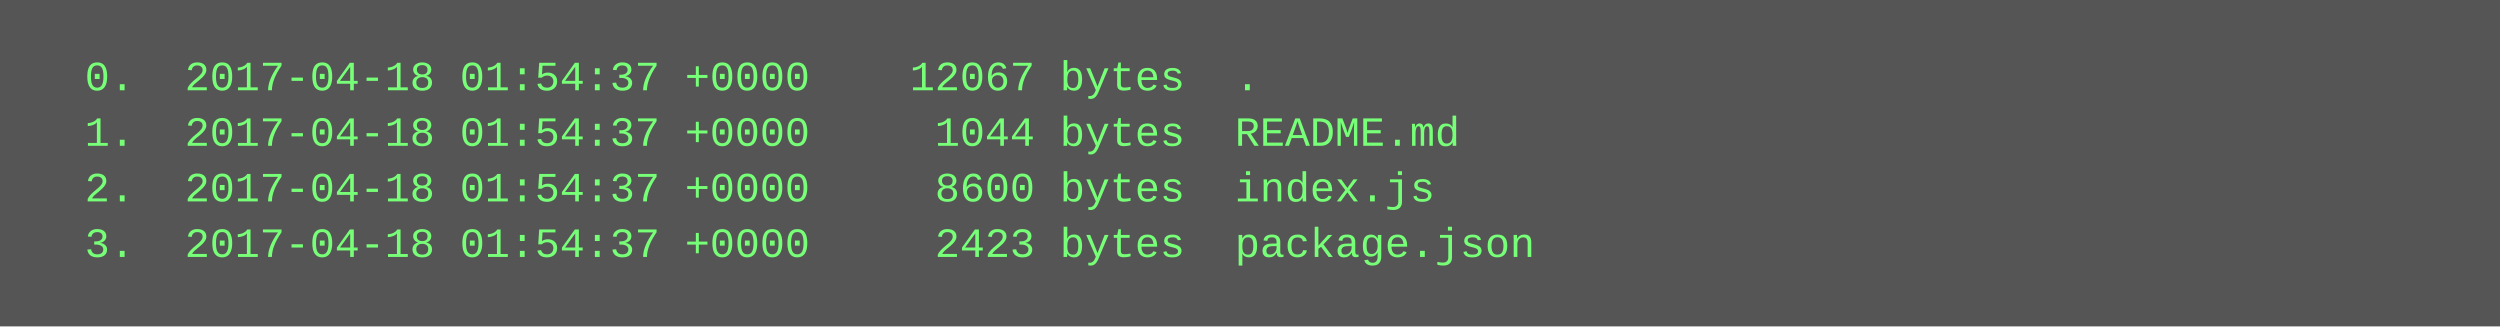
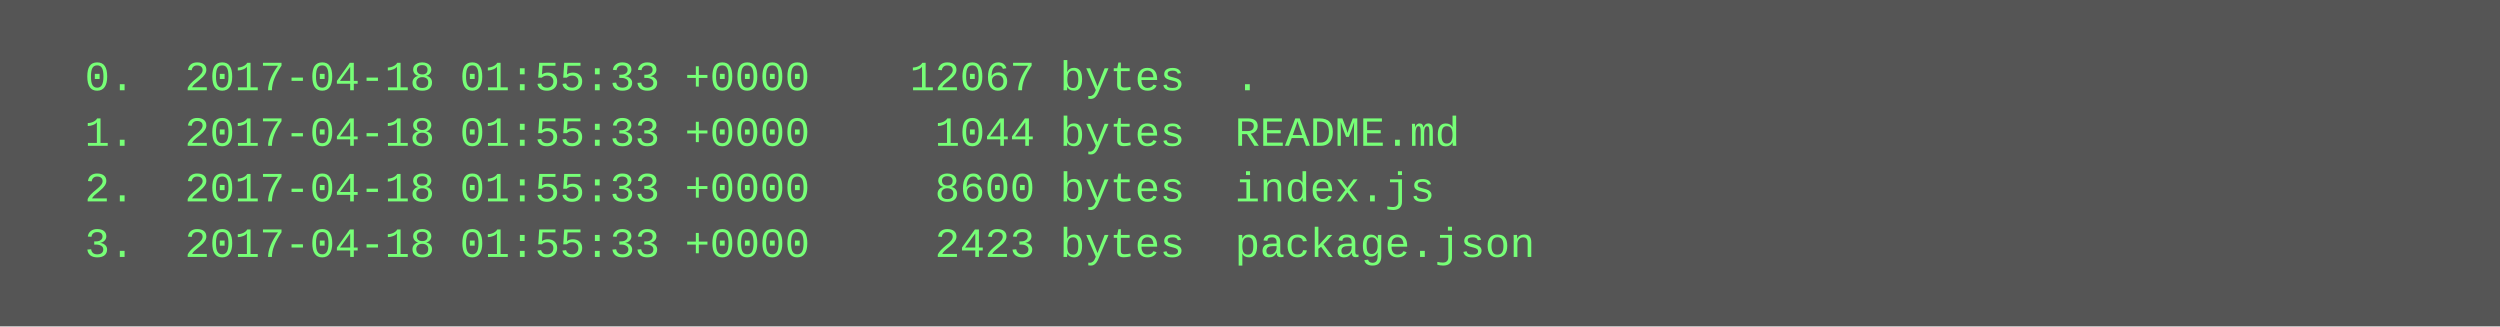
<svg xmlns="http://www.w3.org/2000/svg" height="94" width="720">
  <rect height="94" fill="#555" width="720" />
  <text fill="#7f7" font-family="Courier New" font-size="12" xml:space="preserve">
-     <tspan x="10" y="26">  0.  2017-04-18 01:54:37 +0000    12067 bytes  .</tspan>
-     <tspan x="10" y="42">  1.  2017-04-18 01:54:37 +0000     1044 bytes  README.md</tspan>
-     <tspan x="10" y="58">  2.  2017-04-18 01:54:37 +0000     8600 bytes  index.js</tspan>
-     <tspan x="10" y="74">  3.  2017-04-18 01:54:37 +0000     2423 bytes  package.json</tspan>
+     <tspan x="10" y="26">  0.  2017-04-18 01:55:33 +0000    12067 bytes  .</tspan>
+     <tspan x="10" y="42">  1.  2017-04-18 01:55:33 +0000     1044 bytes  README.md</tspan>
+     <tspan x="10" y="58">  2.  2017-04-18 01:55:33 +0000     8600 bytes  index.js</tspan>
+     <tspan x="10" y="74">  3.  2017-04-18 01:55:33 +0000     2423 bytes  package.json</tspan>
  </text>
</svg>
